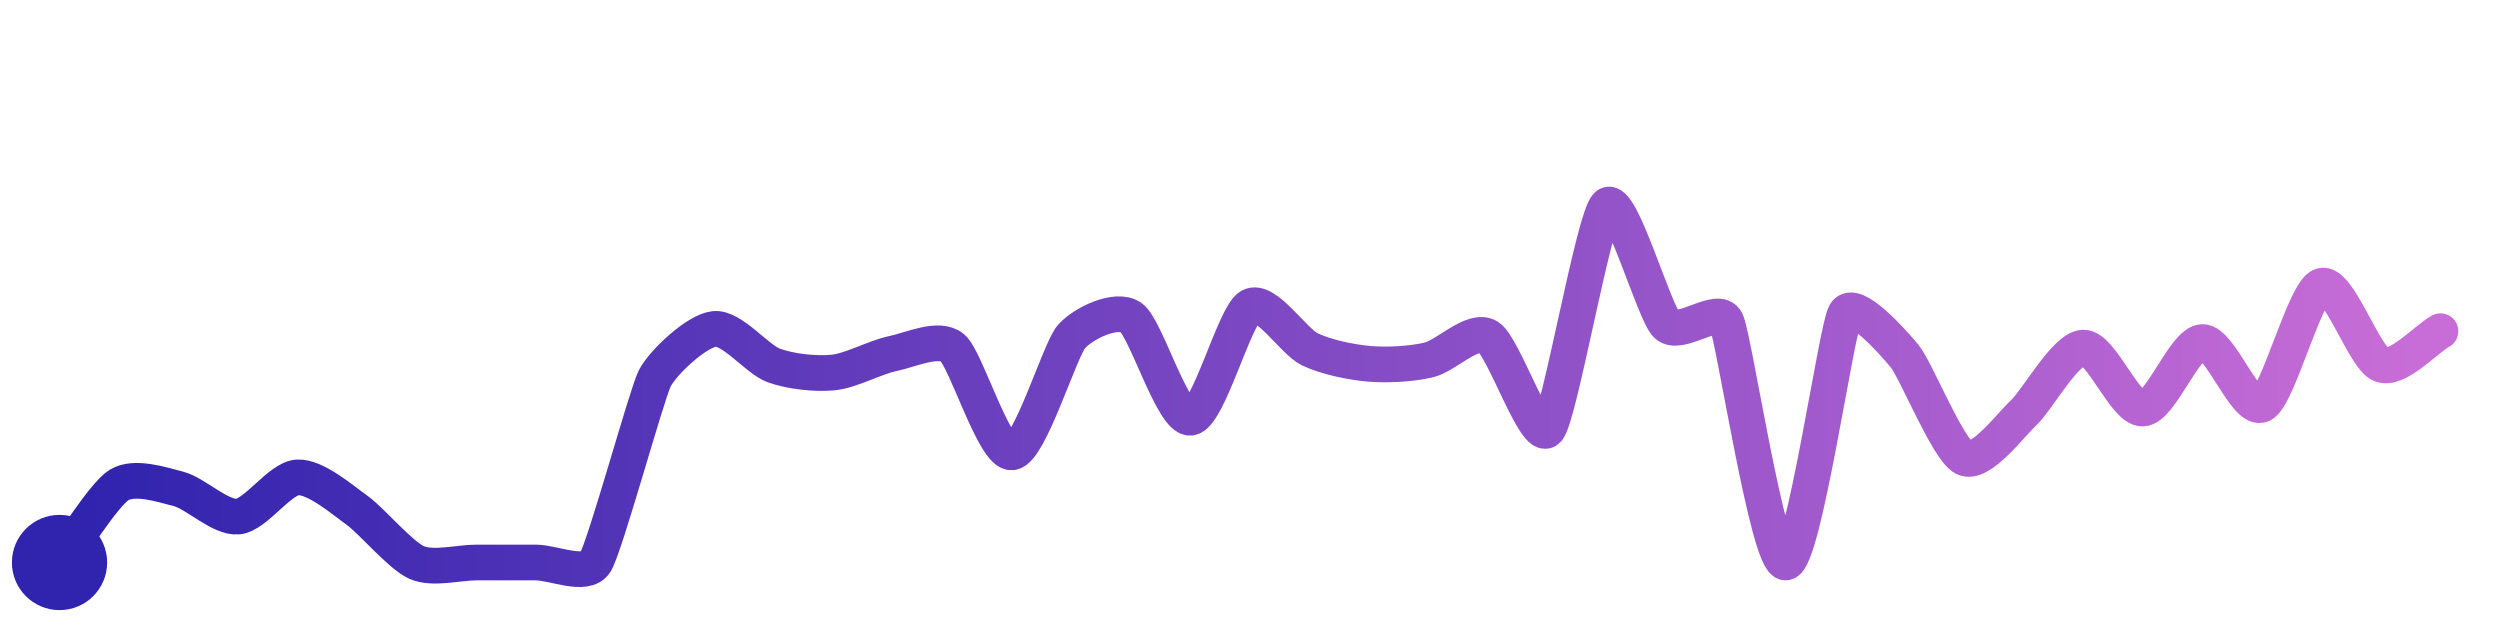
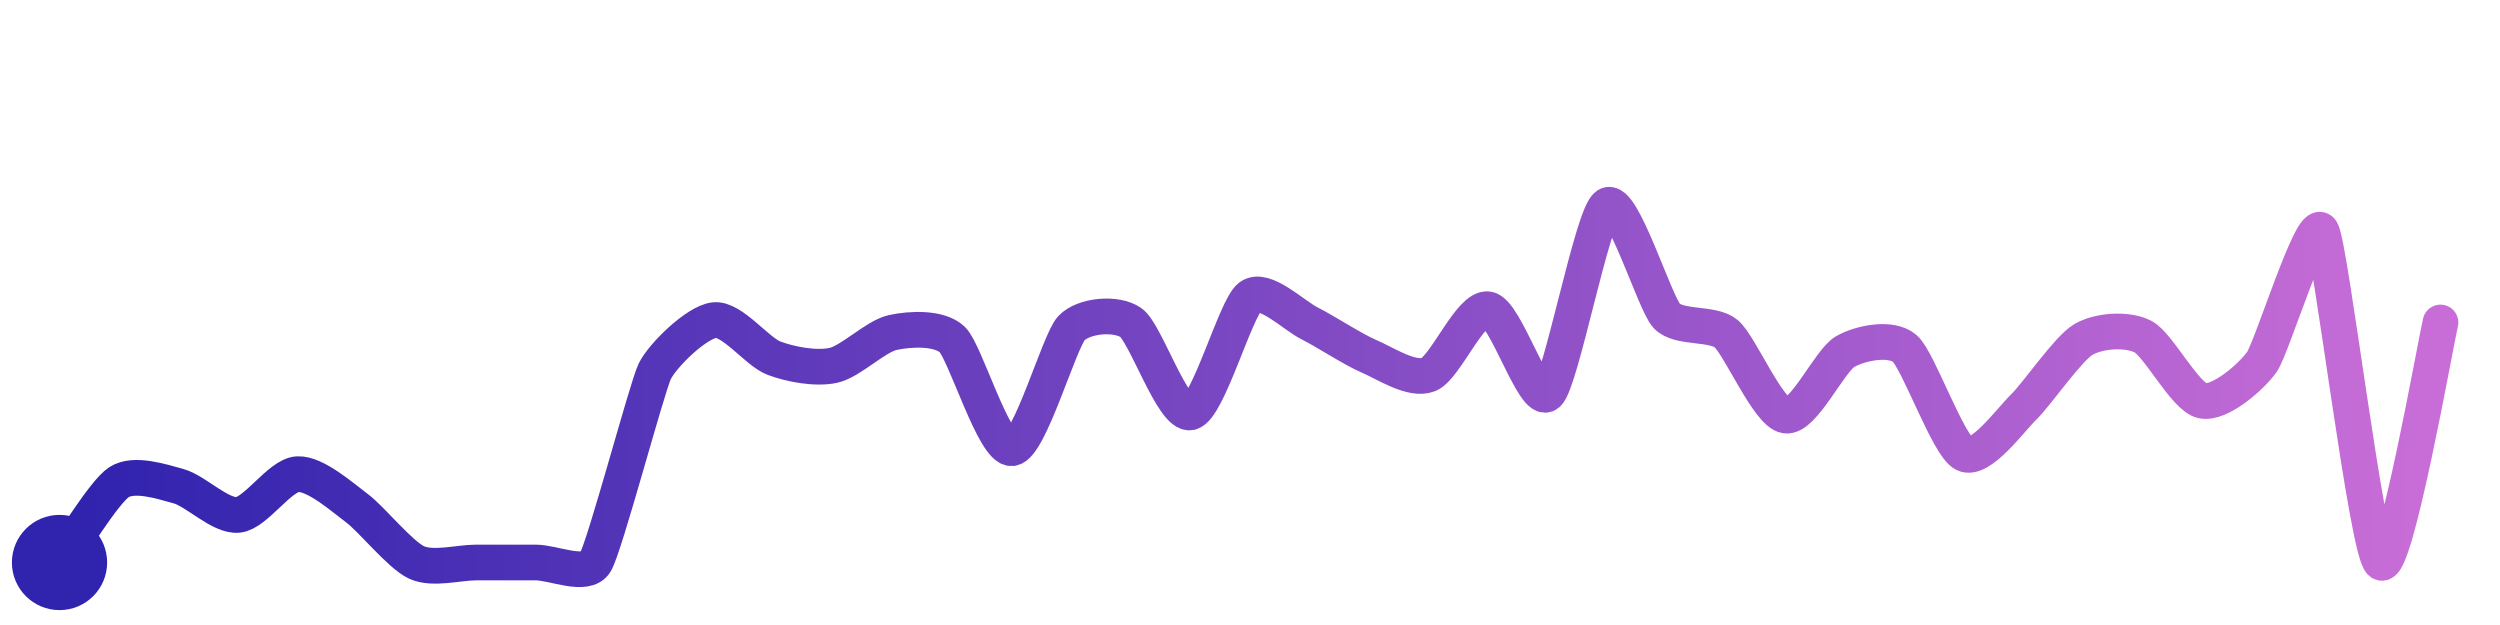
<svg xmlns="http://www.w3.org/2000/svg" width="200" height="50" viewBox="0 0 210 50">
  <defs>
    <linearGradient id="stroke" x1="0%" y1="0%" x2="100%" y2="0%">
      <stop stop-color="#3023AE" offset="0%" />
      <stop stop-color="#C86DD7" offset="100%" />
    </linearGradient>
  </defs>
-   <path stroke="url(#stroke)" stroke-width="3" stroke-linejoin="round" stroke-linecap="round" d="M5.00 46 C 5.91 44.81, 8.72 40.28, 10.00 39.49 S 13.55 39.44, 15.00 39.82 S 18.51 42.29, 20.00 42.14 S 23.50 38.93, 25.00 38.85 S 28.78 40.75, 30.00 41.62 S 33.63 45.40, 35.00 46.00 S 38.50 46.00, 40.00 46.00 S 43.50 46.00, 45.00 46.00 S 49.19 47.26, 50.00 46.00 S 54.32 31.86, 55.00 30.53 S 58.51 26.54, 60.00 26.38 S 63.59 28.94, 65.00 29.45 S 68.51 30.19, 70.00 30.04 S 73.53 28.75, 75.00 28.45 S 78.85 27.01, 80.00 27.96 S 83.51 36.89, 85.00 36.75 S 89.01 28.16, 90.00 27.03 S 93.76 24.57, 95.00 25.41 S 98.51 33.98, 100.00 33.84 S 103.70 25.24, 105.00 24.49 S 108.65 27.42, 110.00 28.08 S 113.51 29.18, 115.00 29.31 S 118.54 29.33, 120.00 28.99 S 123.71 26.27, 125.00 27.03 S 128.99 35.96, 130.00 34.85 S 133.87 16.99, 135.00 16.00 S 138.92 24.99, 140.00 26.04 S 144.33 24.37, 145.00 25.72 S 148.50 46.09, 150.00 46.00 S 154.25 26.39, 155.00 25.09 S 159.05 27.52, 160.00 28.68 S 163.64 36.57, 165.00 37.22 S 168.90 34.42, 170.00 33.41 S 173.50 28.00, 175.00 27.95 S 178.50 33.14, 180.00 33.07 S 183.50 27.53, 185.00 27.48 S 188.64 33.38, 190.00 32.74 S 193.58 23.23, 195.00 22.76 S 198.60 28.83, 200.00 29.37 S 203.69 27.31, 205.00 26.57" fill="none">
-     <animate attributeName="stroke-dashoffset" from="334.64" to="0" dur="2.2s" />
-     <animate attributeName="stroke-dasharray" from="334.64" to="334.64" />
+   <path stroke="url(#stroke)" stroke-width="3" stroke-linejoin="round" stroke-linecap="round" d="M5.00 46 C 5.89 44.79, 8.74 40.06, 10.00 39.25 S 13.55 39.19, 15.00 39.59 S 18.51 42.15, 20.00 42.00 S 23.50 38.66, 25.00 38.58 S 28.80 40.56, 30.00 41.45 S 33.63 45.38, 35.00 46.00 S 38.50 46.00, 40.00 46.00 S 43.50 46.00, 45.00 46.00 S 49.21 47.27, 50.00 46.00 S 54.34 31.29, 55.00 29.94 S 58.51 25.81, 60.00 25.64 S 63.60 28.30, 65.00 28.83 S 68.53 29.76, 70.00 29.44 S 73.53 27.00, 75.00 26.68 S 78.92 26.24, 80.00 27.28 S 83.51 36.54, 85.00 36.40 S 88.97 27.41, 90.00 26.32 S 93.77 24.99, 95.00 25.85 S 98.53 33.70, 100.00 33.39 S 103.80 24.58, 105.00 23.68 S 108.66 25.24, 110.00 25.91 S 113.62 28.09, 115.00 28.68 S 118.60 30.77, 120.00 30.21 S 123.52 24.49, 125.00 24.73 S 128.87 32.82, 130.00 31.83 S 133.75 16.82, 135.00 16.00 S 138.98 24.18, 140.00 25.28 S 143.85 25.82, 145.00 26.78 S 148.52 33.44, 150.00 33.66 S 153.69 29.02, 155.00 28.28 S 158.86 27.04, 160.00 28.02 S 163.65 36.22, 165.00 36.88 S 168.92 33.97, 170.00 32.93 S 173.71 28.03, 175.00 27.27 S 178.67 26.34, 180.00 27.02 S 183.53 32.10, 185.00 32.41 S 189.14 30.38, 190.00 29.15 S 194.23 16.86, 195.00 18.15 S 198.81 45.09, 200.00 46.00 S 204.64 27.30, 205.00 25.84" fill="none">
+     <animate attributeName="stroke-dashoffset" from="339.035" to="0" dur="2.2s" />
+     <animate attributeName="stroke-dasharray" from="339.035" to="339.035" />
  </path>
  <circle r="4" cx="5" cy="46" fill="#3023AE" />
-   <circle r="4" cx="205" cy="26.574" fill="#C86DD7" opacity="0">
+   <circle r="4" cx="205" cy="25.84" fill="#C86DD7" opacity="0">
    <animate attributeName="opacity" from="0" to="1" dur="0.1s" begin="2.2s" fill="freeze" />
  </circle>
</svg>
